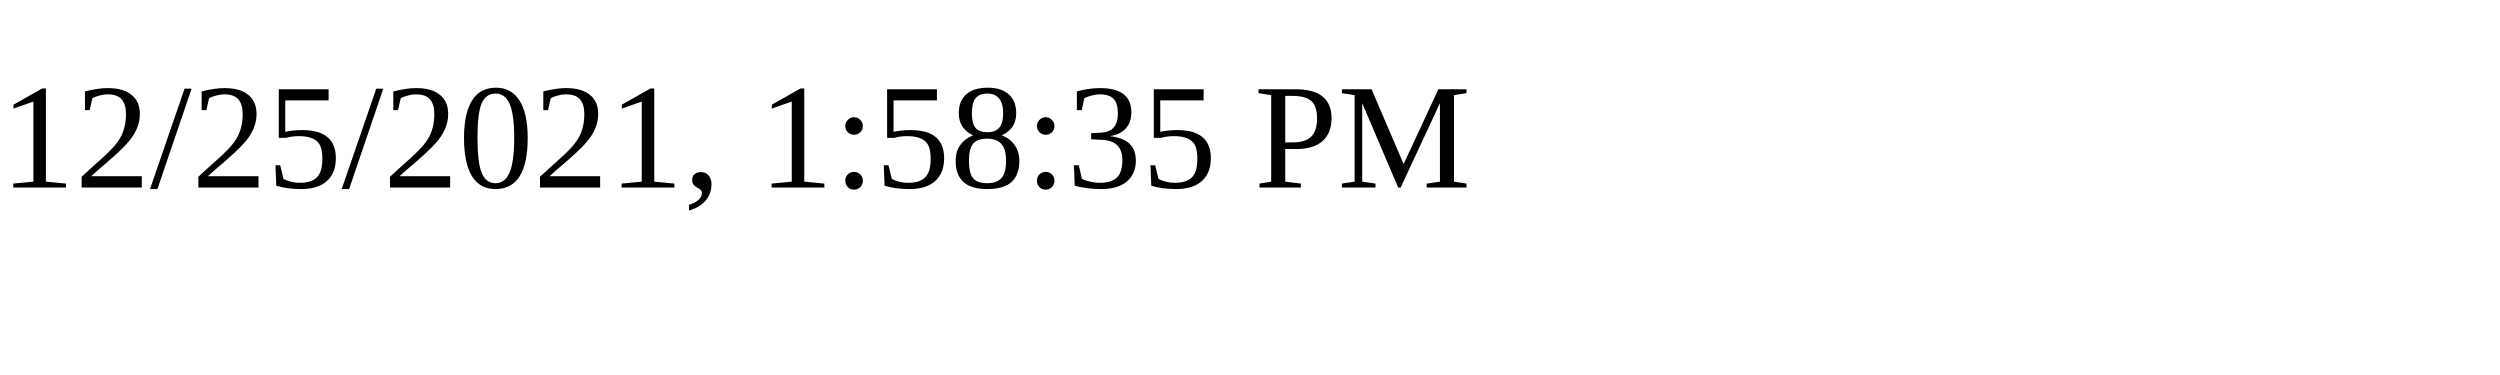
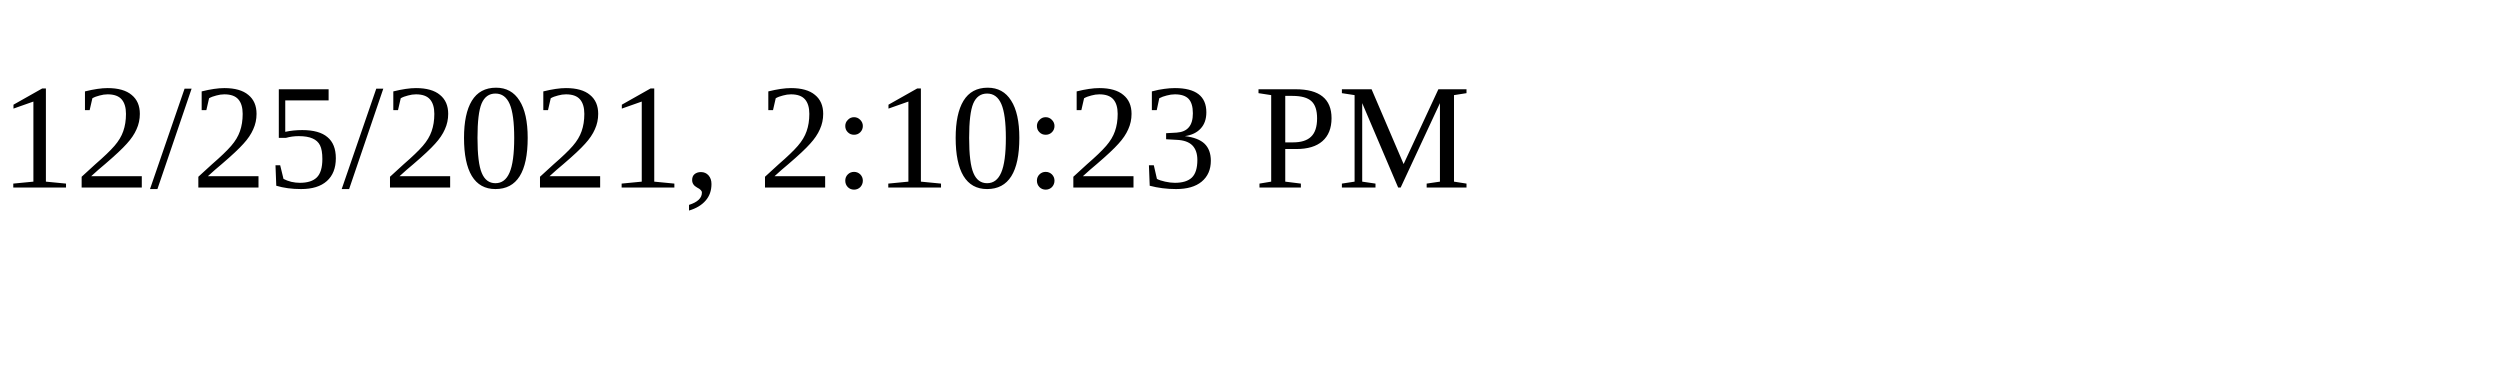
<svg xmlns="http://www.w3.org/2000/svg" height="30" width="200">
-   <text x="0" y="15">12/25/2021, 1:58:35 PM</text>
+   <text x="0" y="15">12/25/2021, 2:10:23 PM</text>
</svg>
